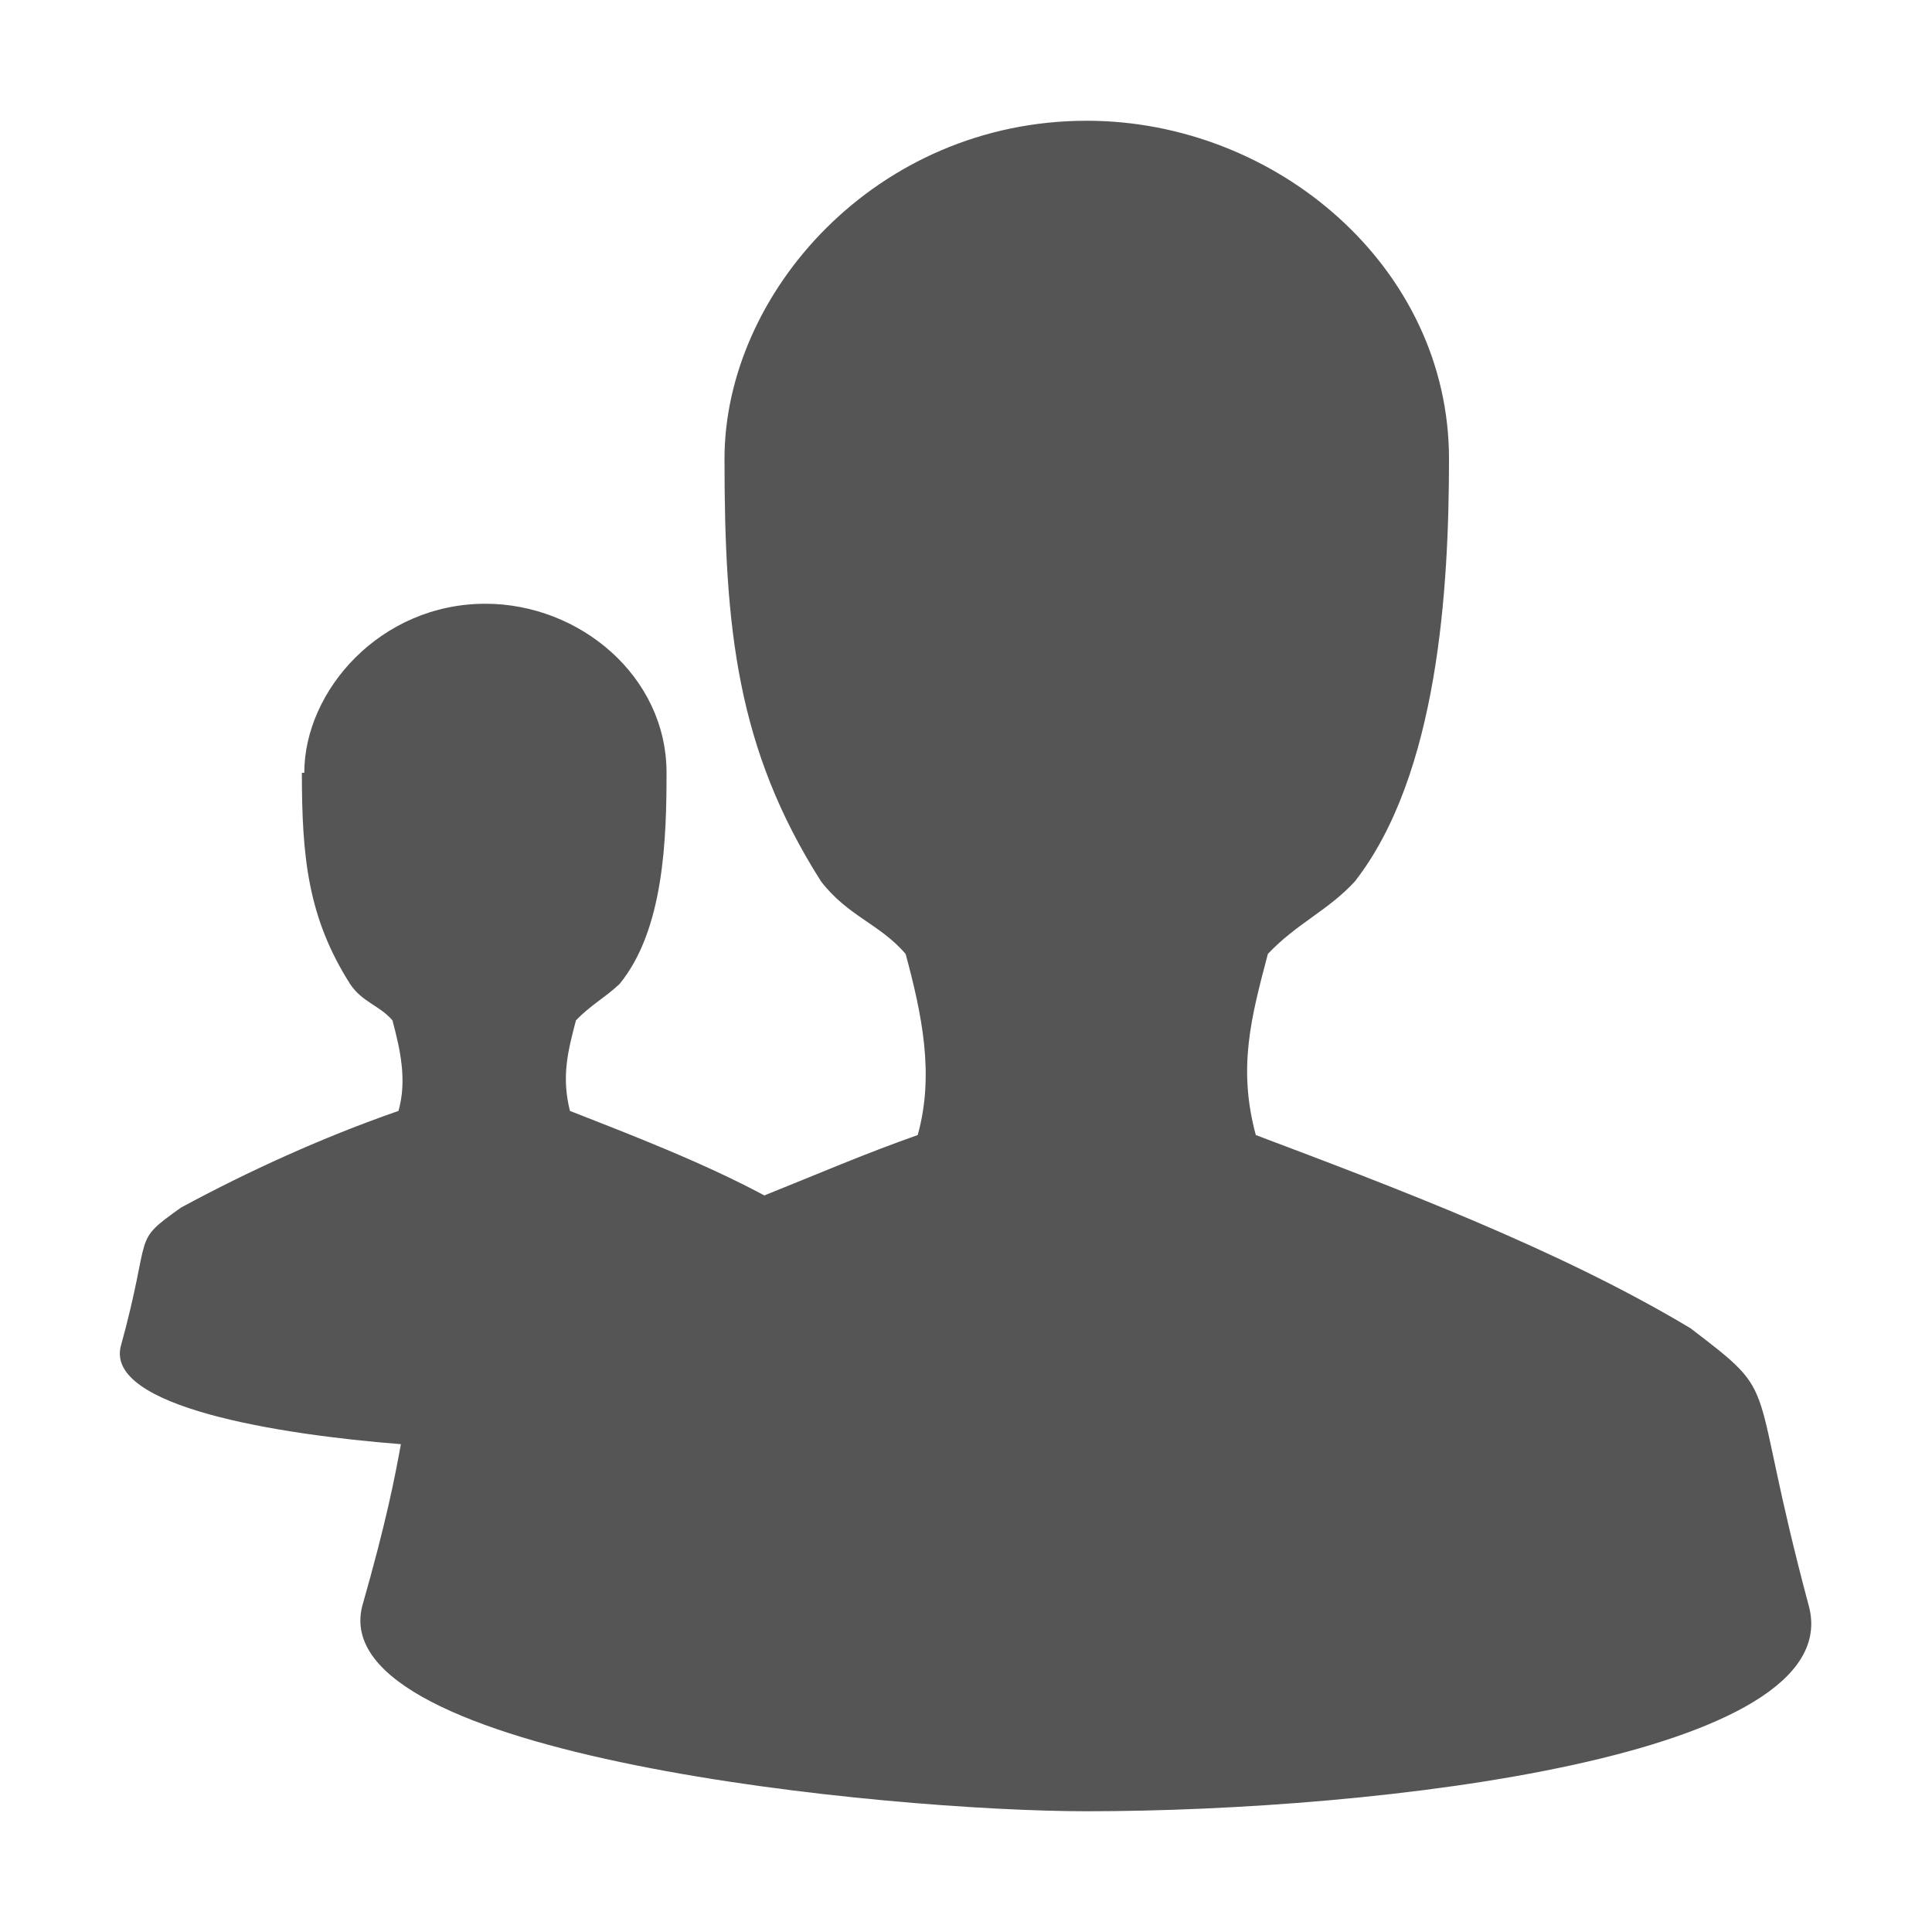
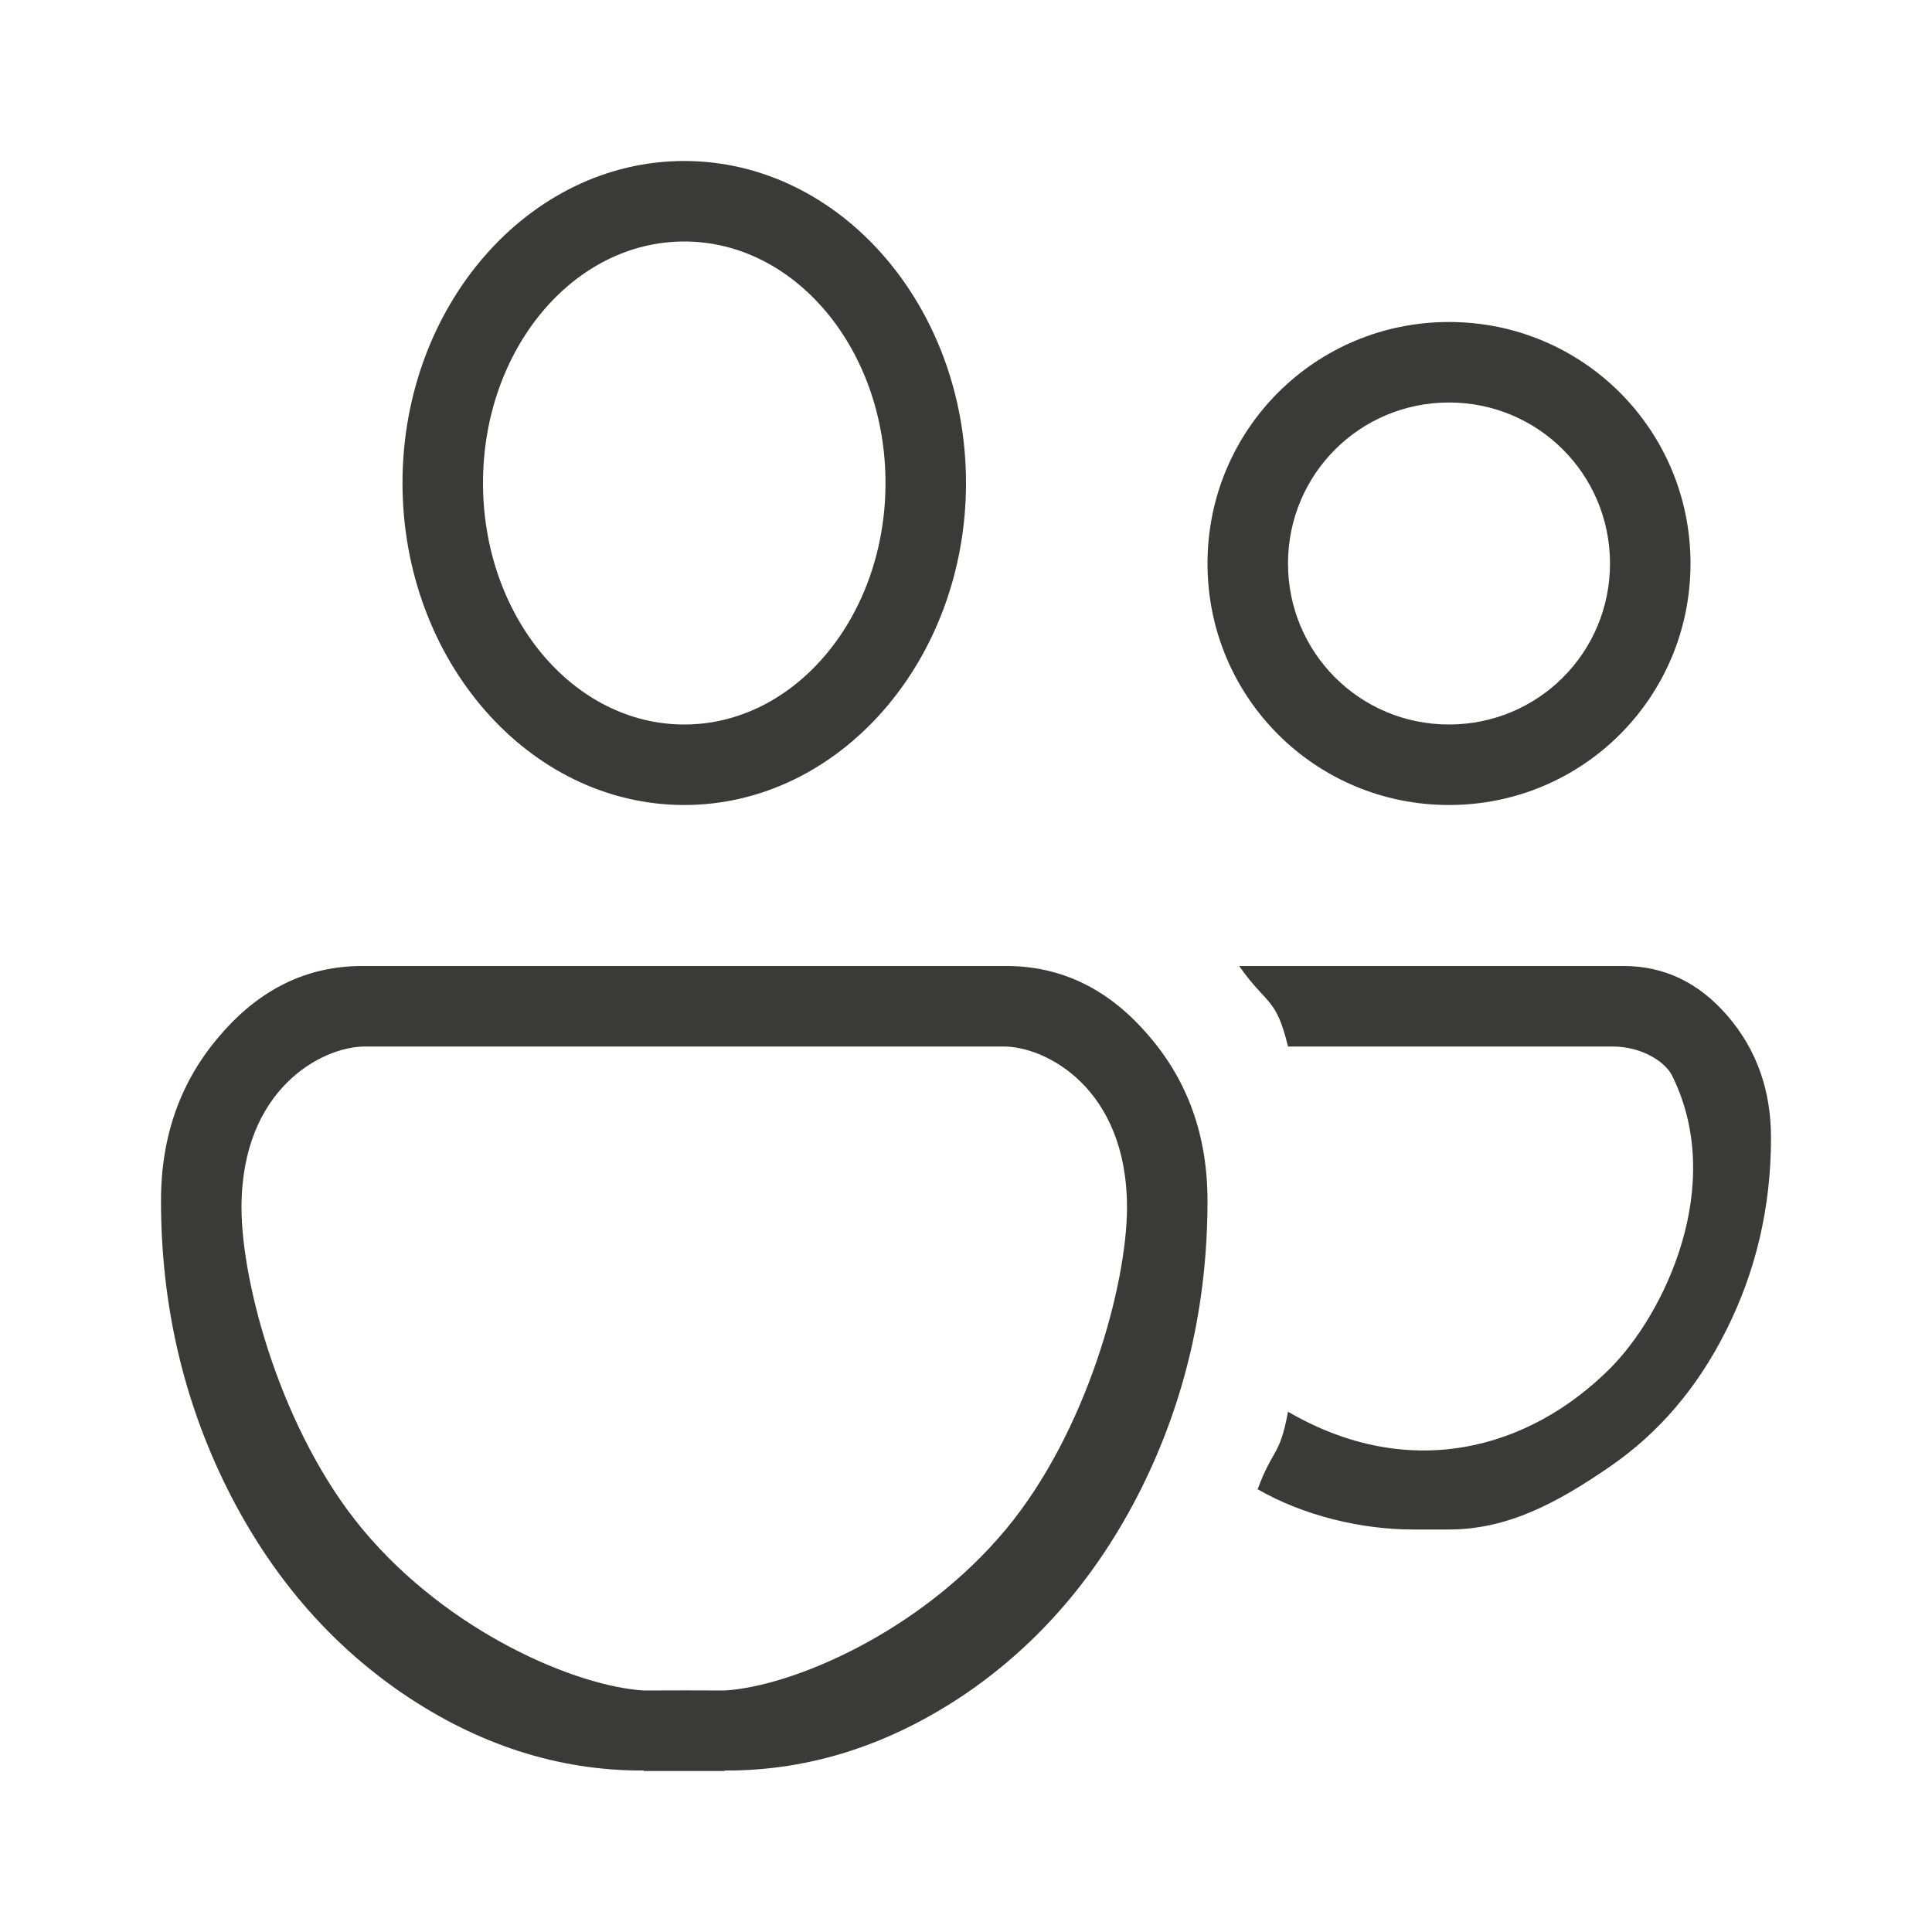
- <svg xmlns="http://www.w3.org/2000/svg" height="16" width="16">
-   <path d="m9 1c-1.746 0-3 1.43-3 2.8 0 1.4.1 2.4.8 3.5.224.29.485.35.7.6.135.5.24 1 .1 1.5-.436.153-.85.332-1.27.5-.51-.273-1.1-.5-1.61-.7-.07-.28-.02-.487.05-.75.12-.125.23-.18.36-.3.37-.45.39-1.21.39-1.75 0-.8-.72-1.4-1.5-1.4-.87 0-1.5.72-1.5 1.4h-.02c0 .7.05 1.2.4 1.75.1.15.242.175.35.3.067.25.121.5.05.75-.64.223-1.244.5-1.8.8-.42.3-.233.182-.5 1.15-.124.5 1.3.73 2.32.81-.05.275-.12.64-.32 1.34-.32 1.25 4.353 1.7 6 1.7 2.43 0 6.313-.456 5.98-1.7-.52-1.94-.208-1.71-.98-2.3-1.09-.654-2.452-1.167-3.6-1.6-.15-.557-.04-.97.1-1.5.235-.25.5-.36.72-.6.69-.884.78-2.424.78-3.5 0-1.586-1.43-2.8-3-2.8z" fill="#555" />
+ <svg xmlns="http://www.w3.org/2000/svg" viewBox="0 0 24 24">
+   <path fill="#3a3a38" d="M 8.5 2 C 6.567 2 5 3.8 5 6 C 5 8.2 6.567 10 8.5 10 C 10.433 10 12 8.2 12 6 C 12 3.8 10.433 2 8.5 2 z M 8.5 3 C 9.88 3 11 4.343 11 6 C 11 7.657 9.88 9 8.5 9 C 7.119 9 6 7.657 6 6 C 6 4.343 7.119 3 8.5 3 z M 18 4 C 16.338 4 15 5.338 15 7 C 15 8.662 16.338 10 18 10 C 19.662 10 21 8.662 21 7 C 21 5.338 19.662 4 18 4 z M 18 5 C 19.108 5 20 5.892 20 7 C 20 8.108 19.108 9 18 9 C 16.892 9 16 8.108 16 7 C 16 5.892 16.892 5 18 5 z M 4.5 12 C 3.815 12 3.227 12.286 2.736 12.859 C 2.245 13.424 2 14.109 2 14.916 C 2 16.2 2.276 17.396 2.826 18.498 C 3.362 19.566 4.087 20.412 5.002 21.037 C 5.926 21.665 6.927 22 8 21.994 L 8 22 C 8.333 22 8.667 22 9 22 L 9 21.994 C 10.073 22 11.074 21.665 12 21.037 C 12.913 20.412 13.638 19.566 14.174 18.498 C 14.724 17.396 15 16.2 15 14.916 C 15 14.109 14.755 13.424 14.264 12.859 C 13.773 12.286 13.185 12 12.5 12 L 4.5 12 z M 15.393 12 C 15.742 12.495 15.851 12.384 16 13 L 20.029 13 C 20.402 13 20.687 13.194 20.77 13.359 C 21.449 14.723 20.675 16.325 20 17 C 19 18 17.517 18.419 16 17.537 C 15.896 18.101 15.816 17.979 15.623 18.5 C 16.196 18.83 16.913 19 17.553 19 L 18 19 C 18.737 19 19.358 18.659 19.99 18.225 C 20.6 17.808 21.084 17.243 21.441 16.531 C 21.813 15.793 22 14.994 22 14.135 C 22 13.544 21.822 13.042 21.465 12.625 C 21.108 12.208 20.676 12 20.17 12 L 15.393 12 z M 4.533 13 L 12.467 13 C 12.995 13 14 13.521 14 15 C 14 15.95 13.502 17.79 12.494 19 C 11.42 20.288 9.83 20.952 9 21 C 8.685 20.998 8.329 20.998 8 21 C 7.17 20.952 5.58 20.288 4.506 19 C 3.498 17.79 3 15.95 3 15 C 3 13.521 4.005 13 4.533 13 z " />
</svg>
